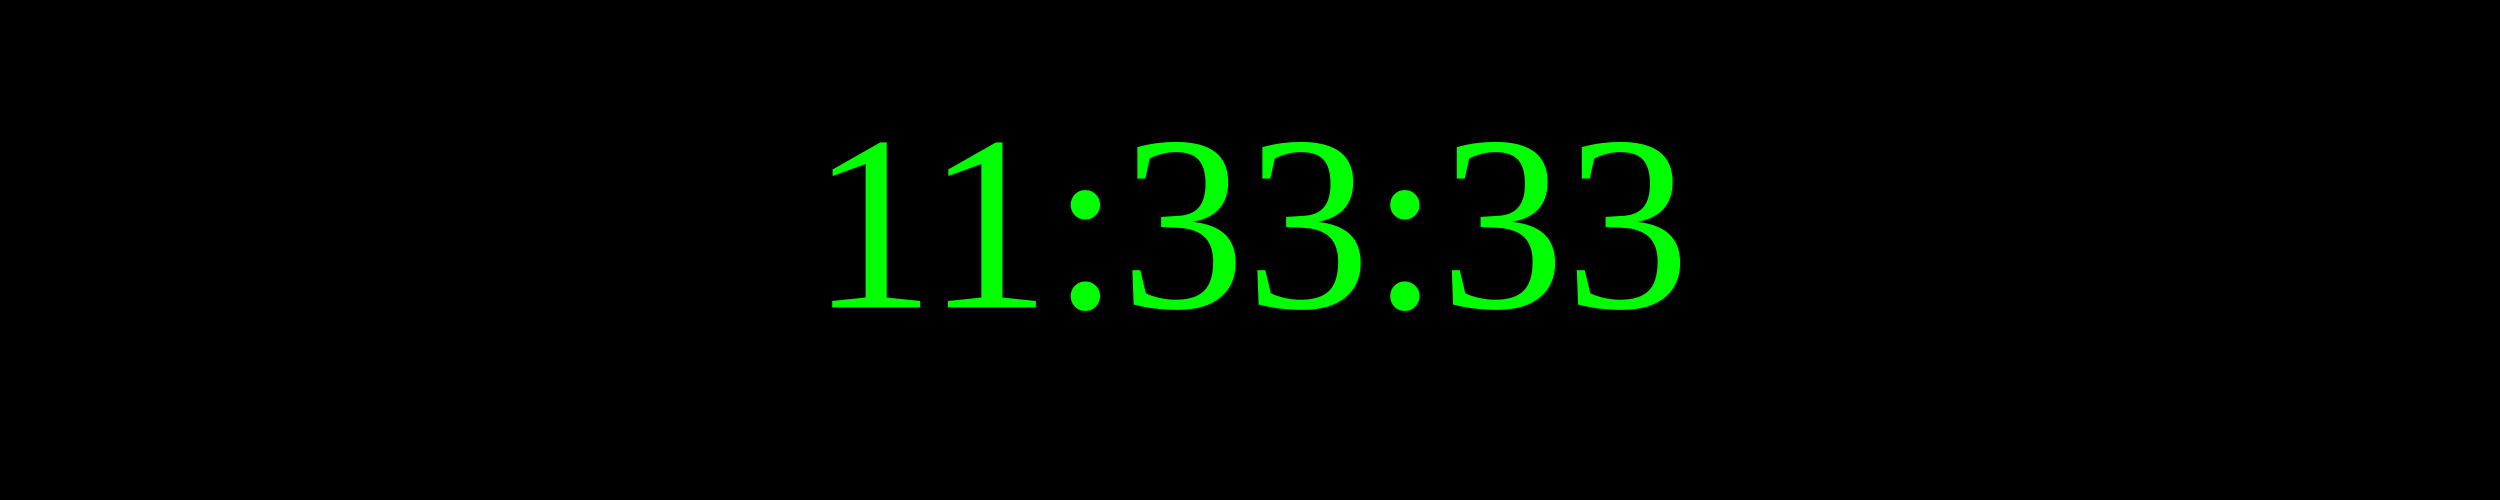
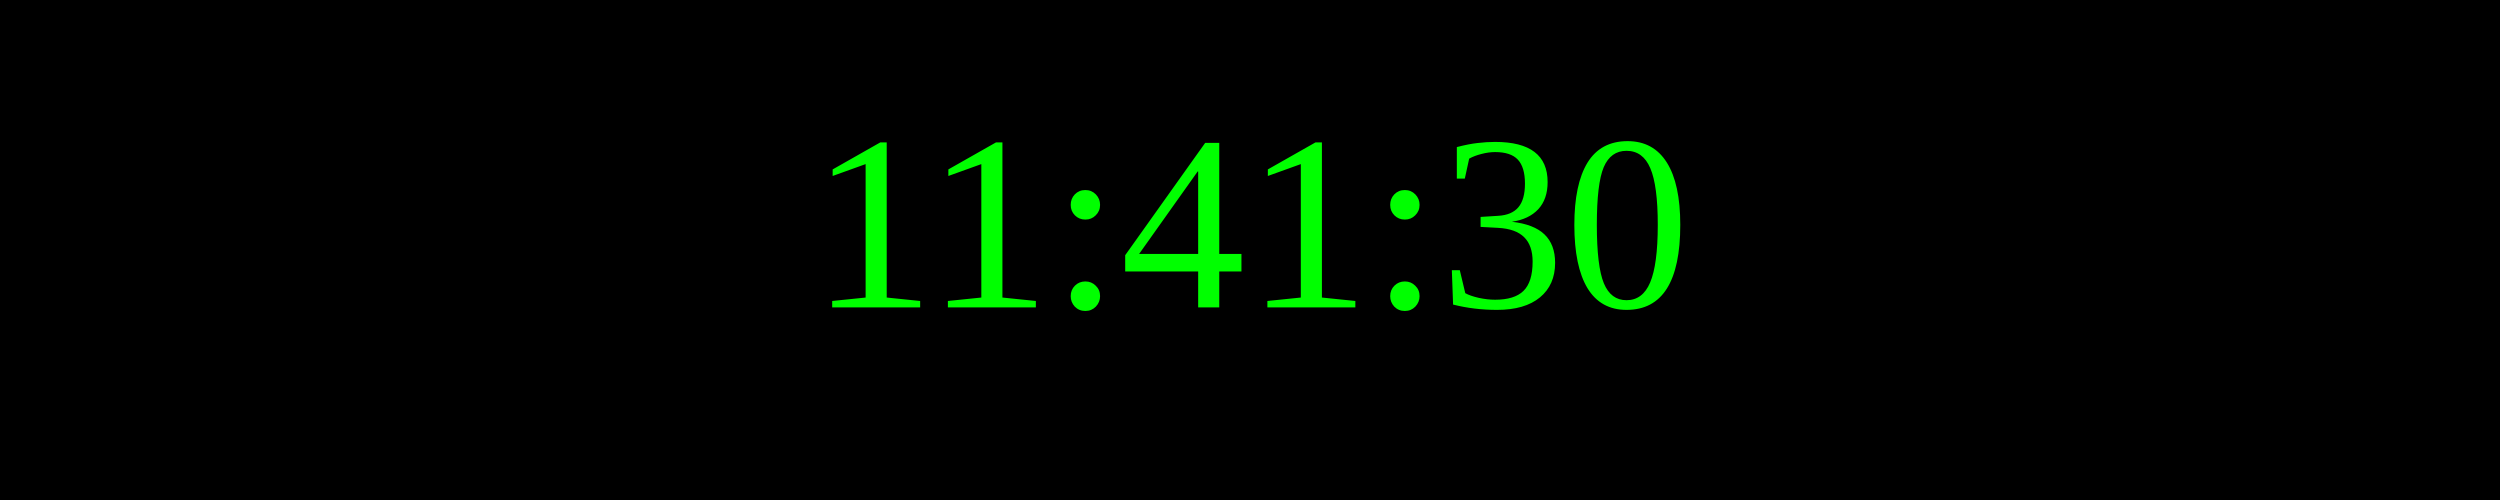
<svg xmlns="http://www.w3.org/2000/svg" width="250" height="50">
  <rect width="100%" height="100%" fill="black" />
  <text x="50%" y="50%" font-size="25" fill="lime" text-anchor="middle" dominant-baseline="middle">
- 11:33:33
+ 11:41:30
</text>
</svg>
